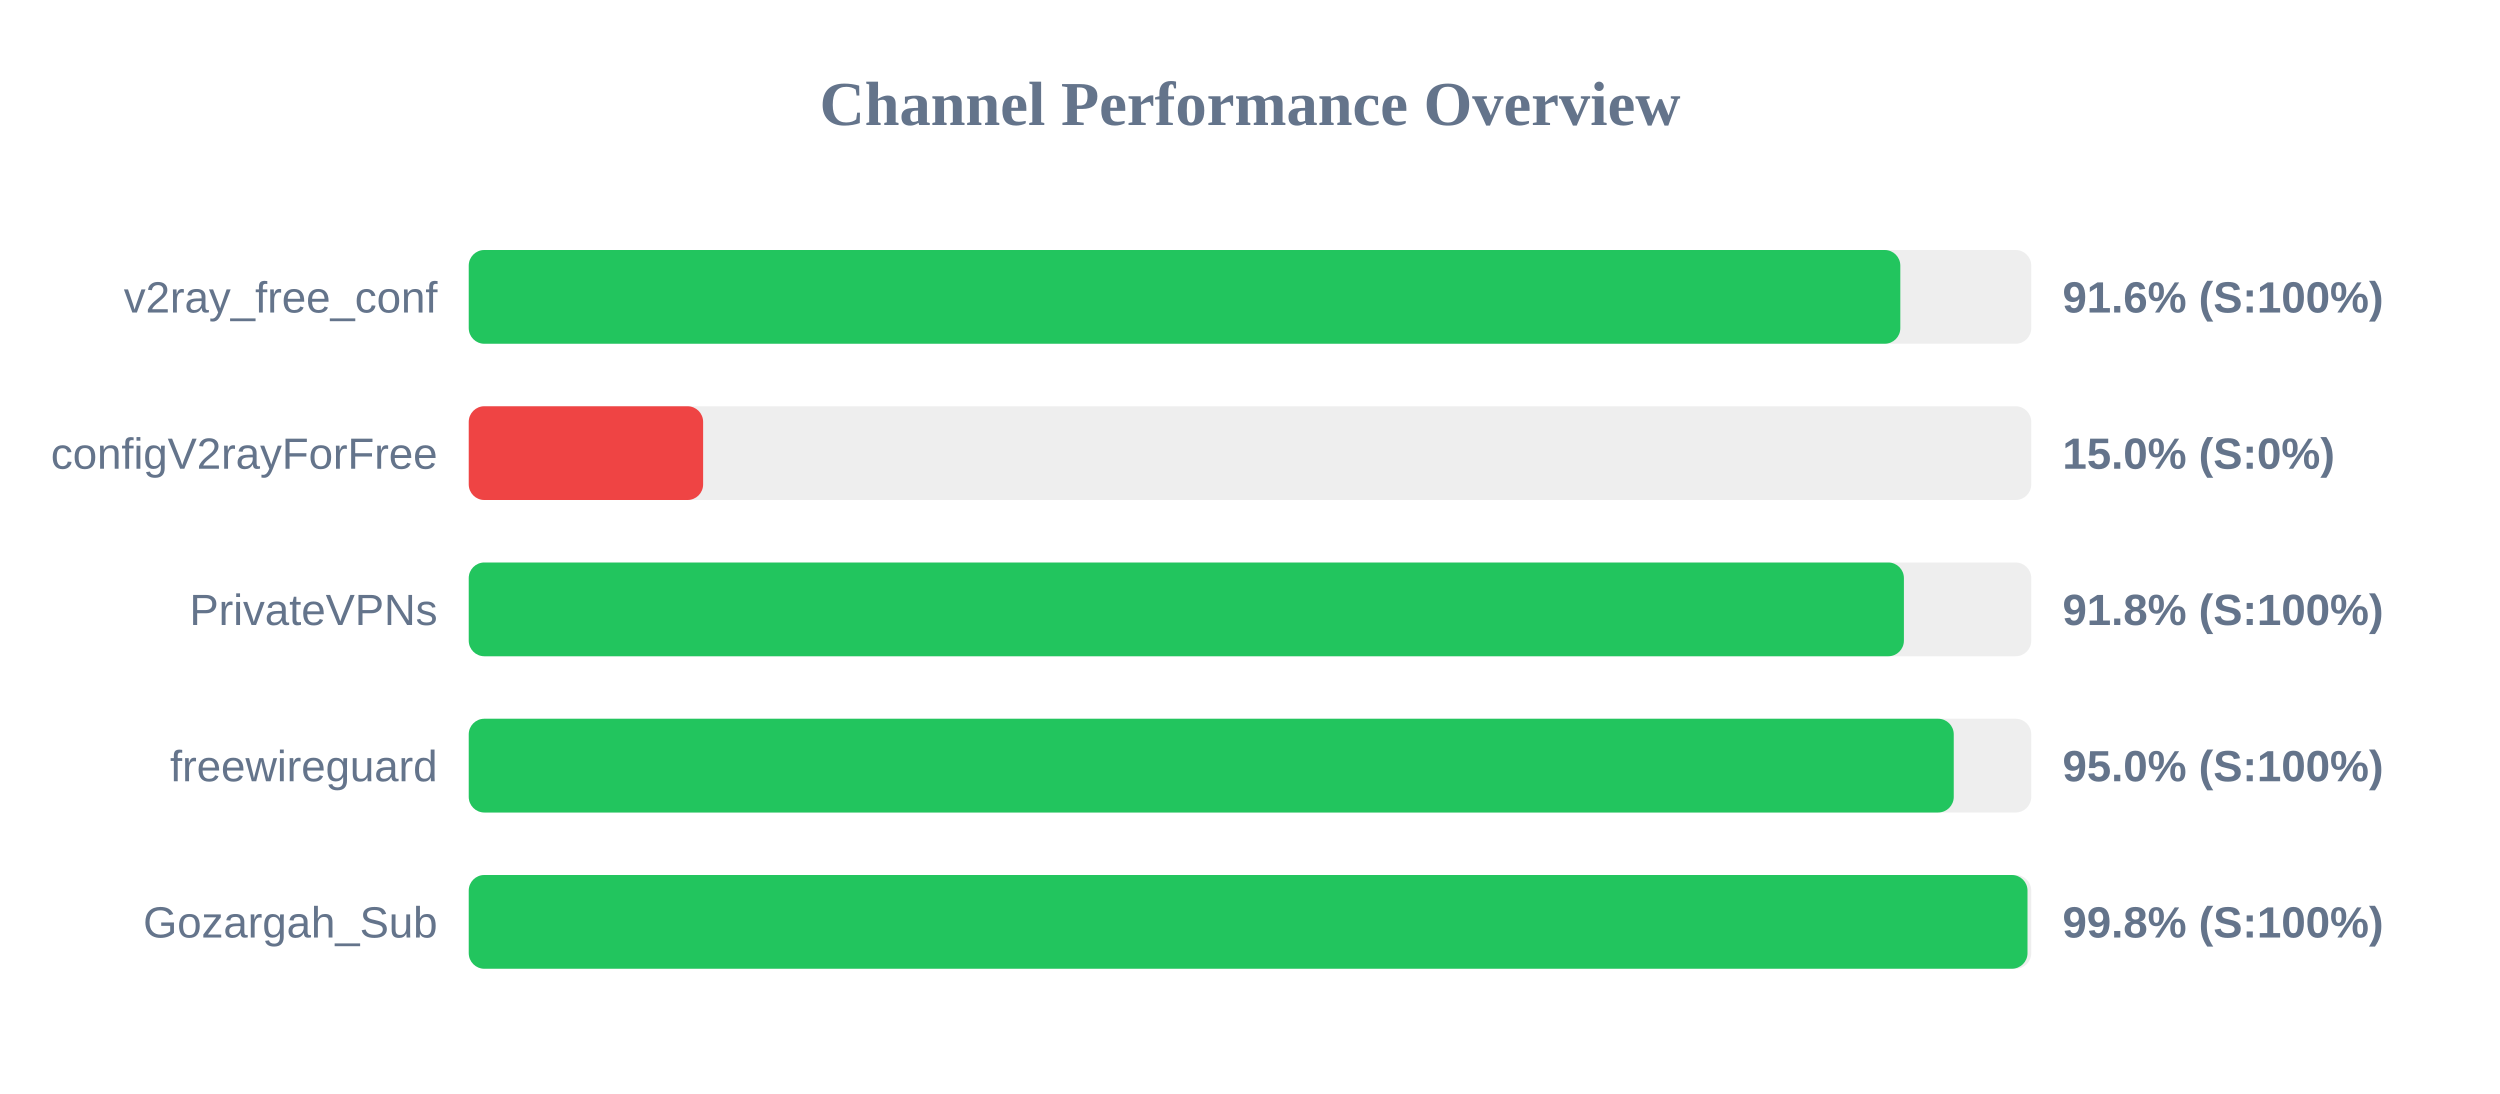
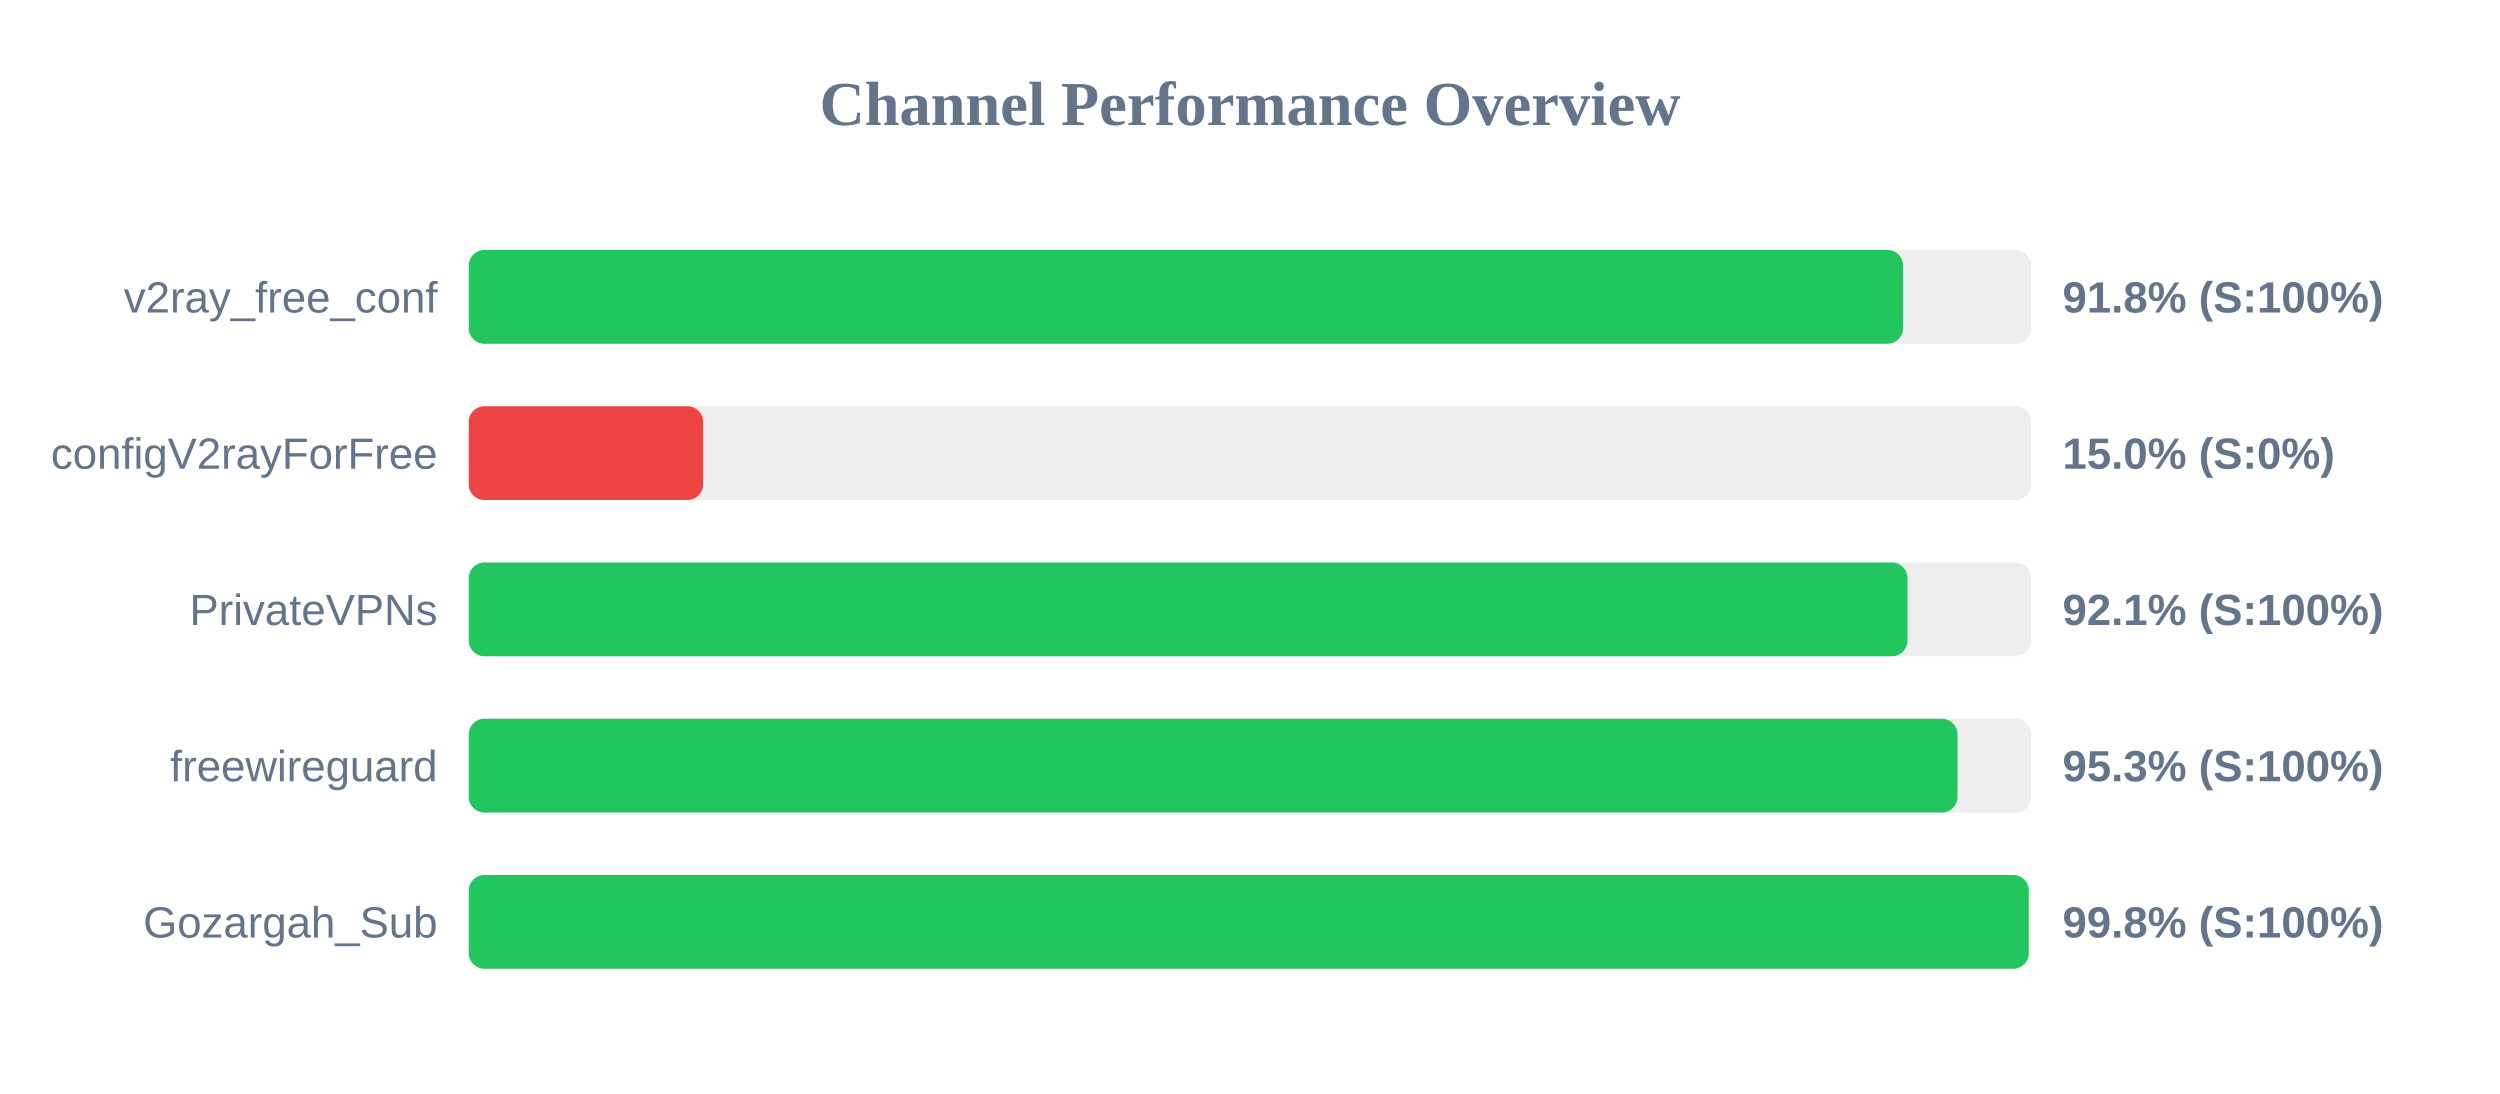
<svg xmlns="http://www.w3.org/2000/svg" width="800" height="350" version="1.1">
  <style>
        .row { font: 14px Arial; fill: #64748b; }
        .score { font: bold 14px Arial; fill: #64748b; }
    </style>
  <text x="400" y="40" text-anchor="middle" font-size="20px" font-weight="bold" fill="#64748b">Channel Performance Overview</text>
  <rect x="150" y="80" width="500" height="30" fill="#eee" rx="5" />
-   <rect x="150" y="80" width="458.1" height="30" fill="#22c55e" rx="5" />
+   <rect x="150" y="80" width="459.0" height="30" fill="#22c55e" rx="5" />
  <text x="140" y="100" text-anchor="end" class="row">v2ray_free_conf</text>
-   <text x="660" y="100" text-anchor="start" class="score">91.6% (S:100%)</text>
+   <text x="660" y="100" text-anchor="start" class="score">91.8% (S:100%)</text>
  <rect x="150" y="130" width="500" height="30" fill="#eee" rx="5" />
  <rect x="150" y="130" width="75.0" height="30" fill="#ef4444" rx="5" />
  <text x="140" y="150" text-anchor="end" class="row">configV2rayForFree</text>
  <text x="660" y="150" text-anchor="start" class="score">15.0% (S:0%)</text>
  <rect x="150" y="180" width="500" height="30" fill="#eee" rx="5" />
-   <rect x="150" y="180" width="459.25" height="30" fill="#22c55e" rx="5" />
+   <rect x="150" y="180" width="460.4" height="30" fill="#22c55e" rx="5" />
  <text x="140" y="200" text-anchor="end" class="row">PrivateVPNs</text>
-   <text x="660" y="200" text-anchor="start" class="score">91.8% (S:100%)</text>
+   <text x="660" y="200" text-anchor="start" class="score">92.1% (S:100%)</text>
  <rect x="150" y="230" width="500" height="30" fill="#eee" rx="5" />
-   <rect x="150" y="230" width="475.2" height="30" fill="#22c55e" rx="5" />
+   <rect x="150" y="230" width="476.4" height="30" fill="#22c55e" rx="5" />
  <text x="140" y="250" text-anchor="end" class="row">freewireguard</text>
-   <text x="660" y="250" text-anchor="start" class="score">95.0% (S:100%)</text>
+   <text x="660" y="250" text-anchor="start" class="score">95.3% (S:100%)</text>
  <rect x="150" y="280" width="500" height="30" fill="#eee" rx="5" />
-   <rect x="150" y="280" width="498.8" height="30" fill="#22c55e" rx="5" />
+   <rect x="150" y="280" width="499.2" height="30" fill="#22c55e" rx="5" />
  <text x="140" y="300" text-anchor="end" class="row">Gozargah_Sub</text>
  <text x="660" y="300" text-anchor="start" class="score">99.8% (S:100%)</text>
</svg>
